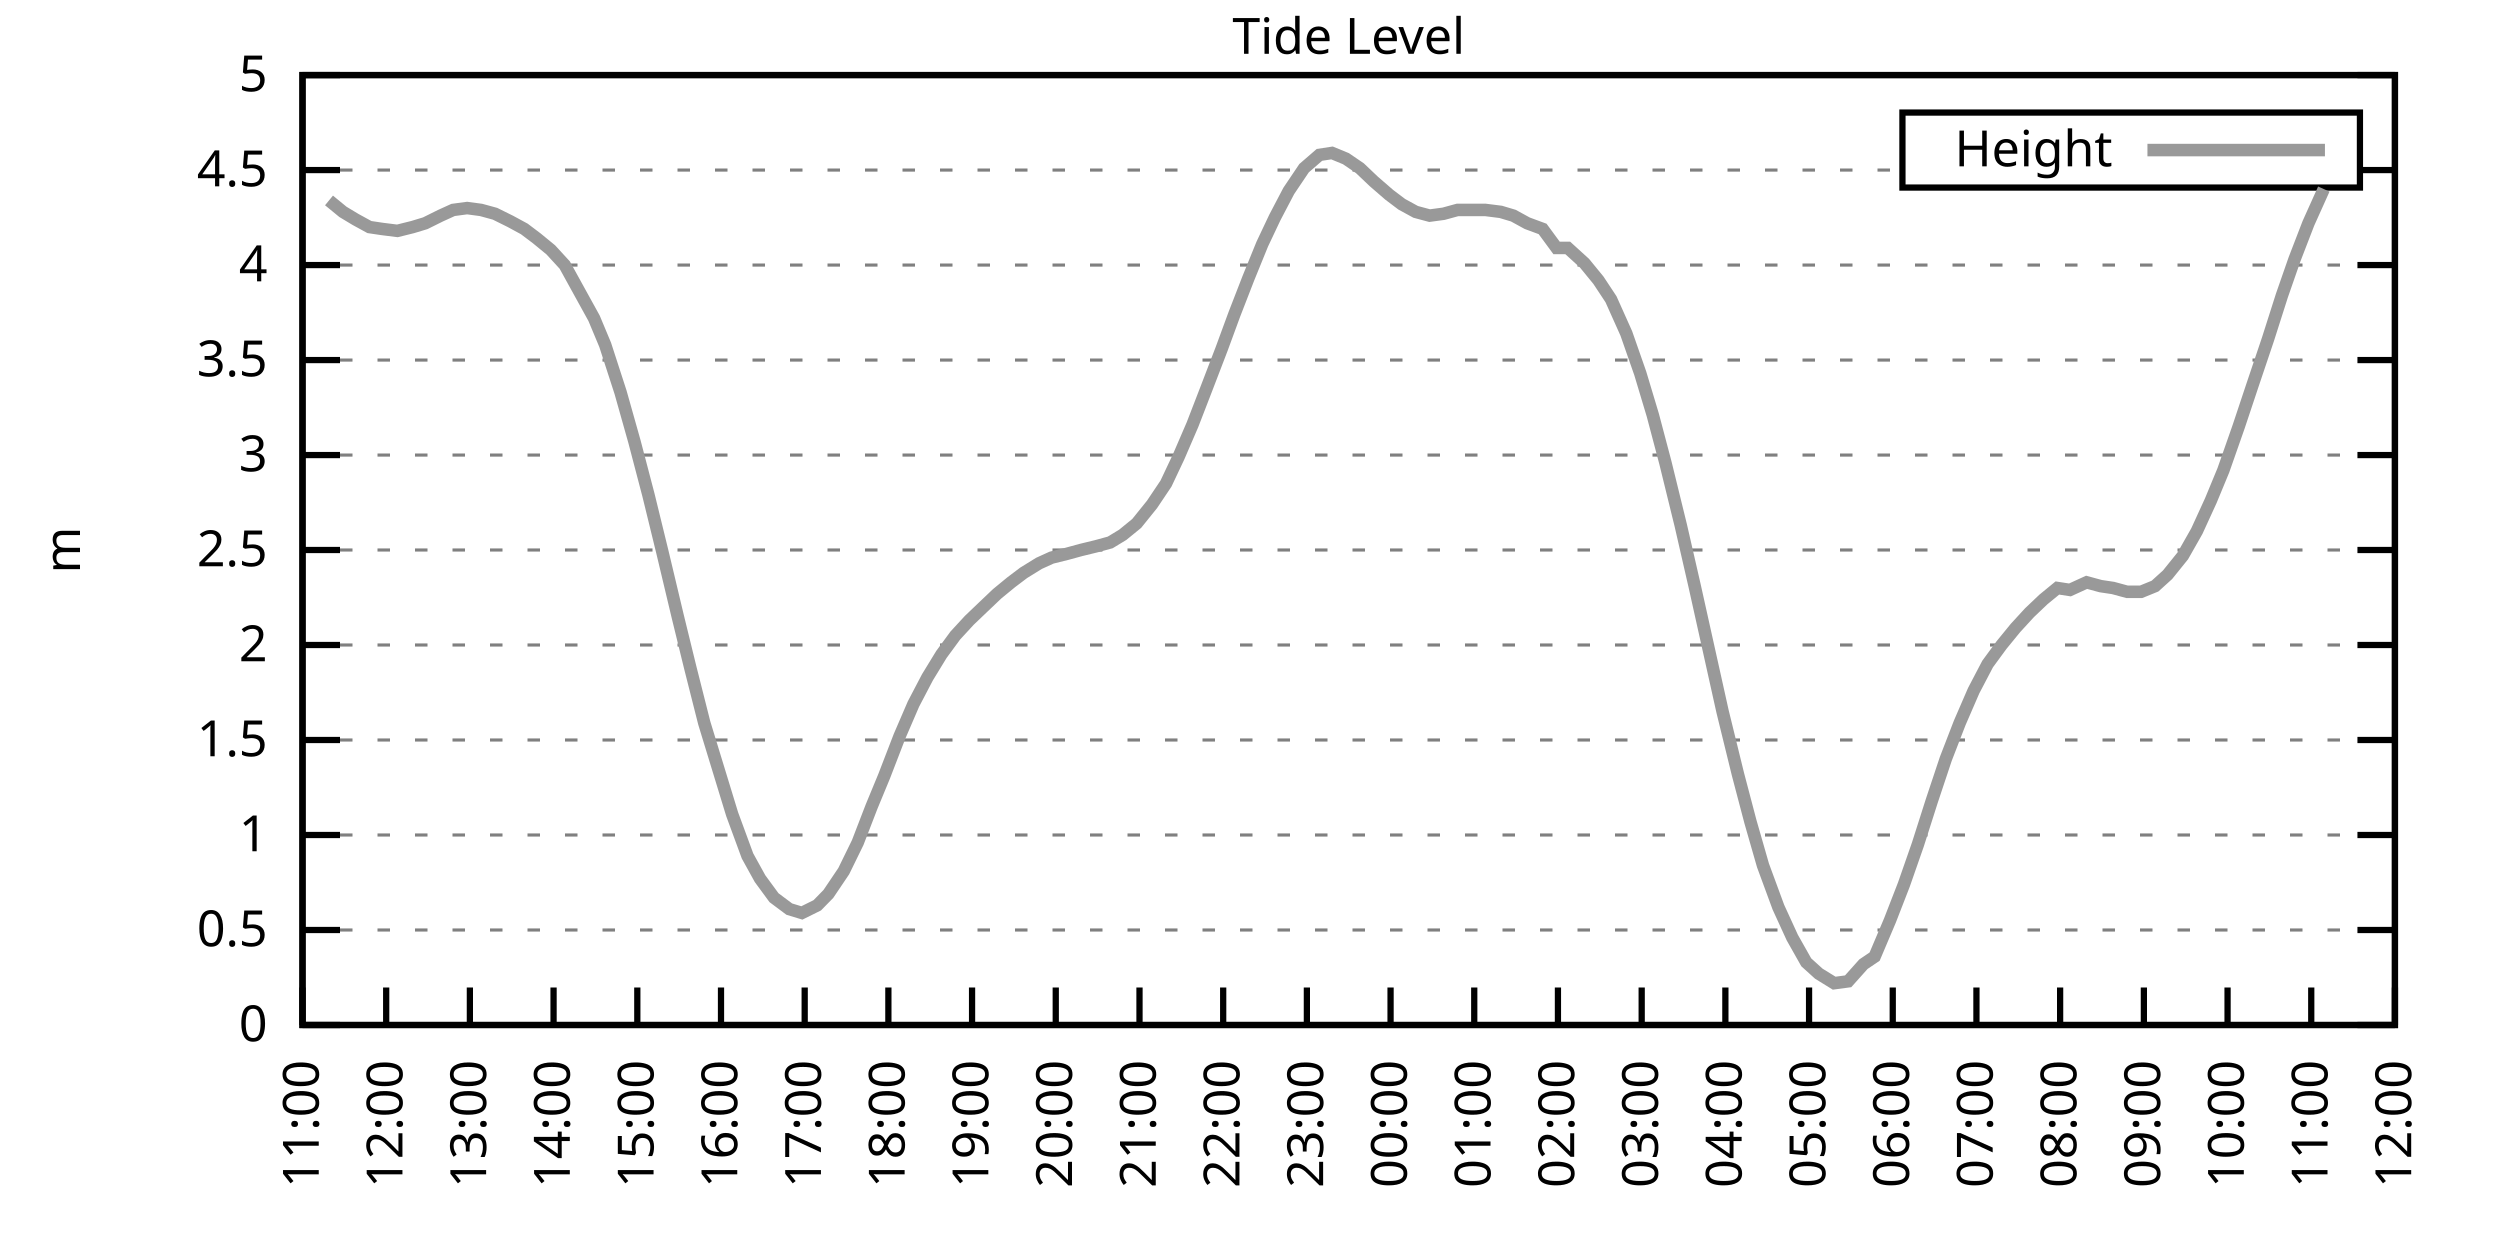
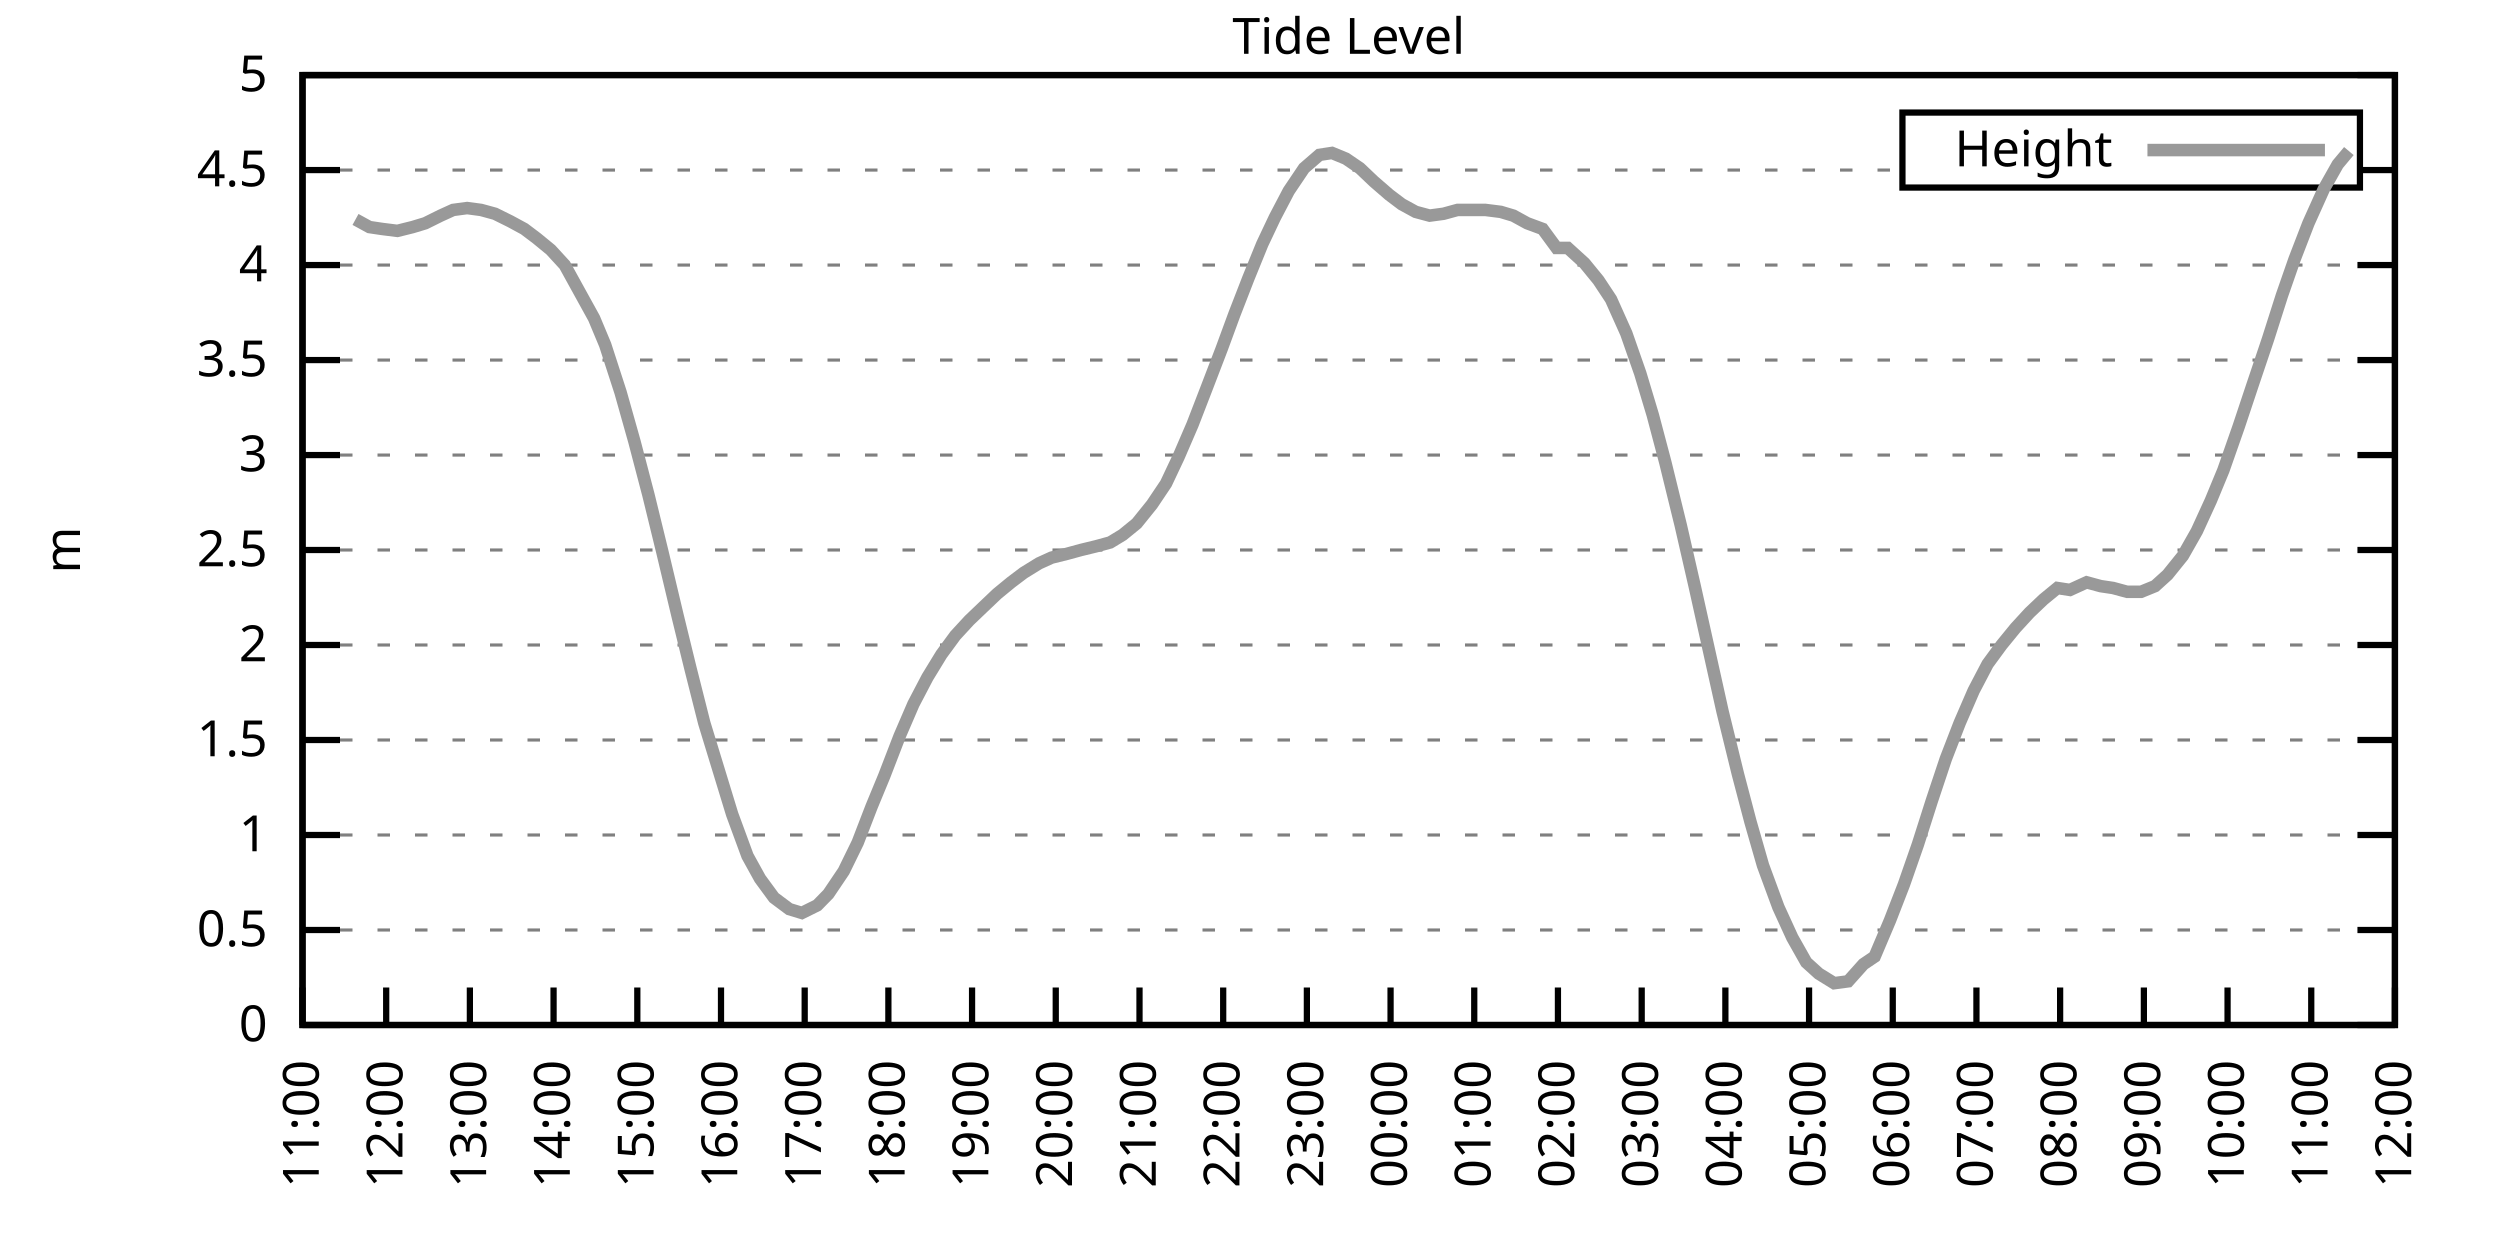
<svg xmlns="http://www.w3.org/2000/svg" xmlns:xlink="http://www.w3.org/1999/xlink" width="400" height="200" viewBox="0 0 400 200">
  <g id="gnuplot_canvas">
    <rect x="0" y="0" width="400" height="200" fill="none" />
    <defs>
      <circle id="gpDot" r="0.5" stroke-width="0.5" stroke="currentColor" />
      <path id="gpPt0" stroke-width="0.333" stroke="currentColor" d="M-1,0 h2 M0,-1 v2" />
      <path id="gpPt1" stroke-width="0.333" stroke="currentColor" d="M-1,-1 L1,1 M1,-1 L-1,1" />
      <path id="gpPt2" stroke-width="0.333" stroke="currentColor" d="M-1,0 L1,0 M0,-1 L0,1 M-1,-1 L1,1 M-1,1 L1,-1" />
      <rect id="gpPt3" stroke-width="0.333" stroke="currentColor" x="-1" y="-1" width="2" height="2" />
      <rect id="gpPt4" stroke-width="0.333" stroke="currentColor" fill="currentColor" x="-1" y="-1" width="2" height="2" />
      <circle id="gpPt5" stroke-width="0.333" stroke="currentColor" cx="0" cy="0" r="1" />
      <use xlink:href="#gpPt5" id="gpPt6" fill="currentColor" stroke="none" />
      <path id="gpPt7" stroke-width="0.333" stroke="currentColor" d="M0,-1.33 L-1.33,0.67 L1.33,0.67 z" />
      <use xlink:href="#gpPt7" id="gpPt8" fill="currentColor" stroke="none" />
      <use xlink:href="#gpPt7" id="gpPt9" stroke="currentColor" transform="rotate(180)" />
      <use xlink:href="#gpPt9" id="gpPt10" fill="currentColor" stroke="none" />
      <use xlink:href="#gpPt3" id="gpPt11" stroke="currentColor" transform="rotate(45)" />
      <use xlink:href="#gpPt11" id="gpPt12" fill="currentColor" stroke="none" />
      <path id="gpPt13" stroke-width="0.333" stroke="currentColor" d="M0,1.330 L1.265,0.411 L0.782,-1.067 L-0.782,-1.076 L-1.265,0.411 z" />
      <use xlink:href="#gpPt13" id="gpPt14" fill="currentColor" stroke="none" />
      <filter id="textbox" filterUnits="objectBoundingBox" x="0" y="0" height="1" width="1">
        <feFlood flood-color="white" flood-opacity="1" result="bgnd" />
        <feComposite in="SourceGraphic" in2="bgnd" operator="atop" />
      </filter>
      <filter id="greybox" filterUnits="objectBoundingBox" x="0" y="0" height="1" width="1">
        <feFlood flood-color="lightgrey" flood-opacity="1" result="grey" />
        <feComposite in="SourceGraphic" in2="grey" operator="atop" />
      </filter>
    </defs>
    <g fill="none" color="white" stroke="currentColor" stroke-width="1.00" stroke-linecap="butt" stroke-linejoin="miter">
</g>
    <g fill="none" color="black" stroke="currentColor" stroke-width="1.00" stroke-linecap="butt" stroke-linejoin="miter">
      <g stroke="none" shape-rendering="crispEdges">
        <polygon fill="rgb(255, 255, 255)" points="48.40,164.00 383.18,164.00 383.18,12.02 48.40,12.02 " />
      </g>
    </g>
    <g fill="none" color="black" stroke="currentColor" stroke-width="1.00" stroke-linecap="butt" stroke-linejoin="miter">
</g>
    <g fill="none" color="black" stroke="black" stroke-width="0.50" stroke-linecap="butt" stroke-linejoin="miter">
</g>
    <g fill="none" color="gray" stroke="currentColor" stroke-width="0.50" stroke-linecap="butt" stroke-linejoin="miter">
      <path stroke="gray" stroke-dasharray="2,4" class="gridline" d="M48.40,164.00 L383.19,164.00  " />
    </g>
    <g fill="none" color="gray" stroke="gray" stroke-width="1.00" stroke-linecap="butt" stroke-linejoin="miter">
</g>
    <g fill="none" color="black" stroke="currentColor" stroke-width="1.00" stroke-linecap="butt" stroke-linejoin="miter">
      <path stroke="black" d="M48.40,164.00 L54.40,164.00 M383.19,164.00 L377.19,164.00  " />
      <g transform="translate(42.80,166.60)" stroke="none" fill="black" font-family="Sans" font-size="8.00" text-anchor="end">
        <text>
          <tspan font-family="Sans"> 0</tspan>
        </text>
      </g>
    </g>
    <g fill="none" color="black" stroke="currentColor" stroke-width="1.00" stroke-linecap="butt" stroke-linejoin="miter">
</g>
    <g fill="none" color="black" stroke="black" stroke-width="0.50" stroke-linecap="butt" stroke-linejoin="miter">
</g>
    <g fill="none" color="gray" stroke="currentColor" stroke-width="0.50" stroke-linecap="butt" stroke-linejoin="miter">
      <path stroke="gray" stroke-dasharray="2,4" class="gridline" d="M48.40,148.80 L383.19,148.80  " />
    </g>
    <g fill="none" color="gray" stroke="gray" stroke-width="1.00" stroke-linecap="butt" stroke-linejoin="miter">
</g>
    <g fill="none" color="black" stroke="currentColor" stroke-width="1.00" stroke-linecap="butt" stroke-linejoin="miter">
      <path stroke="black" d="M48.40,148.80 L54.40,148.80 M383.19,148.80 L377.19,148.80  " />
      <g transform="translate(42.80,151.40)" stroke="none" fill="black" font-family="Sans" font-size="8.00" text-anchor="end">
        <text>
          <tspan font-family="Sans"> 0.5</tspan>
        </text>
      </g>
    </g>
    <g fill="none" color="black" stroke="currentColor" stroke-width="1.00" stroke-linecap="butt" stroke-linejoin="miter">
</g>
    <g fill="none" color="black" stroke="black" stroke-width="0.50" stroke-linecap="butt" stroke-linejoin="miter">
</g>
    <g fill="none" color="gray" stroke="currentColor" stroke-width="0.50" stroke-linecap="butt" stroke-linejoin="miter">
      <path stroke="gray" stroke-dasharray="2,4" class="gridline" d="M48.40,133.60 L383.19,133.60  " />
    </g>
    <g fill="none" color="gray" stroke="gray" stroke-width="1.00" stroke-linecap="butt" stroke-linejoin="miter">
</g>
    <g fill="none" color="black" stroke="currentColor" stroke-width="1.00" stroke-linecap="butt" stroke-linejoin="miter">
      <path stroke="black" d="M48.40,133.60 L54.40,133.60 M383.19,133.60 L377.19,133.60  " />
      <g transform="translate(42.80,136.20)" stroke="none" fill="black" font-family="Sans" font-size="8.00" text-anchor="end">
        <text>
          <tspan font-family="Sans"> 1</tspan>
        </text>
      </g>
    </g>
    <g fill="none" color="black" stroke="currentColor" stroke-width="1.00" stroke-linecap="butt" stroke-linejoin="miter">
</g>
    <g fill="none" color="black" stroke="black" stroke-width="0.50" stroke-linecap="butt" stroke-linejoin="miter">
</g>
    <g fill="none" color="gray" stroke="currentColor" stroke-width="0.50" stroke-linecap="butt" stroke-linejoin="miter">
      <path stroke="gray" stroke-dasharray="2,4" class="gridline" d="M48.40,118.40 L383.19,118.40  " />
    </g>
    <g fill="none" color="gray" stroke="gray" stroke-width="1.00" stroke-linecap="butt" stroke-linejoin="miter">
</g>
    <g fill="none" color="black" stroke="currentColor" stroke-width="1.00" stroke-linecap="butt" stroke-linejoin="miter">
      <path stroke="black" d="M48.40,118.40 L54.40,118.40 M383.19,118.40 L377.19,118.40  " />
      <g transform="translate(42.80,121.00)" stroke="none" fill="black" font-family="Sans" font-size="8.00" text-anchor="end">
        <text>
          <tspan font-family="Sans"> 1.5</tspan>
        </text>
      </g>
    </g>
    <g fill="none" color="black" stroke="currentColor" stroke-width="1.00" stroke-linecap="butt" stroke-linejoin="miter">
</g>
    <g fill="none" color="black" stroke="black" stroke-width="0.50" stroke-linecap="butt" stroke-linejoin="miter">
</g>
    <g fill="none" color="gray" stroke="currentColor" stroke-width="0.50" stroke-linecap="butt" stroke-linejoin="miter">
      <path stroke="gray" stroke-dasharray="2,4" class="gridline" d="M48.40,103.20 L383.19,103.20  " />
    </g>
    <g fill="none" color="gray" stroke="gray" stroke-width="1.00" stroke-linecap="butt" stroke-linejoin="miter">
</g>
    <g fill="none" color="black" stroke="currentColor" stroke-width="1.00" stroke-linecap="butt" stroke-linejoin="miter">
      <path stroke="black" d="M48.40,103.20 L54.40,103.20 M383.19,103.20 L377.19,103.20  " />
      <g transform="translate(42.80,105.80)" stroke="none" fill="black" font-family="Sans" font-size="8.00" text-anchor="end">
        <text>
          <tspan font-family="Sans"> 2</tspan>
        </text>
      </g>
    </g>
    <g fill="none" color="black" stroke="currentColor" stroke-width="1.00" stroke-linecap="butt" stroke-linejoin="miter">
</g>
    <g fill="none" color="black" stroke="black" stroke-width="0.50" stroke-linecap="butt" stroke-linejoin="miter">
</g>
    <g fill="none" color="gray" stroke="currentColor" stroke-width="0.50" stroke-linecap="butt" stroke-linejoin="miter">
      <path stroke="gray" stroke-dasharray="2,4" class="gridline" d="M48.40,88.00 L383.19,88.00  " />
    </g>
    <g fill="none" color="gray" stroke="gray" stroke-width="1.00" stroke-linecap="butt" stroke-linejoin="miter">
</g>
    <g fill="none" color="black" stroke="currentColor" stroke-width="1.00" stroke-linecap="butt" stroke-linejoin="miter">
      <path stroke="black" d="M48.40,88.00 L54.40,88.00 M383.19,88.00 L377.19,88.00  " />
      <g transform="translate(42.80,90.60)" stroke="none" fill="black" font-family="Sans" font-size="8.00" text-anchor="end">
        <text>
          <tspan font-family="Sans"> 2.5</tspan>
        </text>
      </g>
    </g>
    <g fill="none" color="black" stroke="currentColor" stroke-width="1.00" stroke-linecap="butt" stroke-linejoin="miter">
</g>
    <g fill="none" color="black" stroke="black" stroke-width="0.50" stroke-linecap="butt" stroke-linejoin="miter">
</g>
    <g fill="none" color="gray" stroke="currentColor" stroke-width="0.50" stroke-linecap="butt" stroke-linejoin="miter">
      <path stroke="gray" stroke-dasharray="2,4" class="gridline" d="M48.40,72.81 L383.19,72.81  " />
    </g>
    <g fill="none" color="gray" stroke="gray" stroke-width="1.00" stroke-linecap="butt" stroke-linejoin="miter">
</g>
    <g fill="none" color="black" stroke="currentColor" stroke-width="1.00" stroke-linecap="butt" stroke-linejoin="miter">
      <path stroke="black" d="M48.40,72.81 L54.40,72.81 M383.19,72.81 L377.19,72.81  " />
      <g transform="translate(42.80,75.41)" stroke="none" fill="black" font-family="Sans" font-size="8.00" text-anchor="end">
        <text>
          <tspan font-family="Sans"> 3</tspan>
        </text>
      </g>
    </g>
    <g fill="none" color="black" stroke="currentColor" stroke-width="1.00" stroke-linecap="butt" stroke-linejoin="miter">
</g>
    <g fill="none" color="black" stroke="black" stroke-width="0.50" stroke-linecap="butt" stroke-linejoin="miter">
</g>
    <g fill="none" color="gray" stroke="currentColor" stroke-width="0.50" stroke-linecap="butt" stroke-linejoin="miter">
      <path stroke="gray" stroke-dasharray="2,4" class="gridline" d="M48.40,57.61 L383.19,57.61  " />
    </g>
    <g fill="none" color="gray" stroke="gray" stroke-width="1.00" stroke-linecap="butt" stroke-linejoin="miter">
</g>
    <g fill="none" color="black" stroke="currentColor" stroke-width="1.00" stroke-linecap="butt" stroke-linejoin="miter">
      <path stroke="black" d="M48.40,57.61 L54.40,57.61 M383.19,57.61 L377.19,57.61  " />
      <g transform="translate(42.80,60.21)" stroke="none" fill="black" font-family="Sans" font-size="8.00" text-anchor="end">
        <text>
          <tspan font-family="Sans"> 3.5</tspan>
        </text>
      </g>
    </g>
    <g fill="none" color="black" stroke="currentColor" stroke-width="1.00" stroke-linecap="butt" stroke-linejoin="miter">
</g>
    <g fill="none" color="black" stroke="black" stroke-width="0.50" stroke-linecap="butt" stroke-linejoin="miter">
</g>
    <g fill="none" color="gray" stroke="currentColor" stroke-width="0.50" stroke-linecap="butt" stroke-linejoin="miter">
      <path stroke="gray" stroke-dasharray="2,4" class="gridline" d="M48.40,42.41 L383.19,42.41  " />
    </g>
    <g fill="none" color="gray" stroke="gray" stroke-width="1.00" stroke-linecap="butt" stroke-linejoin="miter">
</g>
    <g fill="none" color="black" stroke="currentColor" stroke-width="1.00" stroke-linecap="butt" stroke-linejoin="miter">
      <path stroke="black" d="M48.40,42.41 L54.40,42.41 M383.19,42.41 L377.19,42.41  " />
      <g transform="translate(42.80,45.01)" stroke="none" fill="black" font-family="Sans" font-size="8.00" text-anchor="end">
        <text>
          <tspan font-family="Sans"> 4</tspan>
        </text>
      </g>
    </g>
    <g fill="none" color="black" stroke="currentColor" stroke-width="1.00" stroke-linecap="butt" stroke-linejoin="miter">
</g>
    <g fill="none" color="black" stroke="black" stroke-width="0.50" stroke-linecap="butt" stroke-linejoin="miter">
</g>
    <g fill="none" color="gray" stroke="currentColor" stroke-width="0.50" stroke-linecap="butt" stroke-linejoin="miter">
      <path stroke="gray" stroke-dasharray="2,4" class="gridline" d="M48.40,27.21 L304.39,27.21 M377.59,27.21 L383.19,27.21  " />
    </g>
    <g fill="none" color="gray" stroke="gray" stroke-width="1.00" stroke-linecap="butt" stroke-linejoin="miter">
</g>
    <g fill="none" color="black" stroke="currentColor" stroke-width="1.00" stroke-linecap="butt" stroke-linejoin="miter">
      <path stroke="black" d="M48.40,27.21 L54.40,27.21 M383.19,27.21 L377.19,27.21  " />
      <g transform="translate(42.80,29.81)" stroke="none" fill="black" font-family="Sans" font-size="8.00" text-anchor="end">
        <text>
          <tspan font-family="Sans"> 4.5</tspan>
        </text>
      </g>
    </g>
    <g fill="none" color="black" stroke="currentColor" stroke-width="1.00" stroke-linecap="butt" stroke-linejoin="miter">
</g>
    <g fill="none" color="black" stroke="black" stroke-width="0.50" stroke-linecap="butt" stroke-linejoin="miter">
</g>
    <g fill="none" color="gray" stroke="currentColor" stroke-width="0.50" stroke-linecap="butt" stroke-linejoin="miter">
      <path stroke="gray" stroke-dasharray="2,4" class="gridline" d="M48.40,12.01 L383.19,12.01  " />
    </g>
    <g fill="none" color="gray" stroke="gray" stroke-width="1.00" stroke-linecap="butt" stroke-linejoin="miter">
</g>
    <g fill="none" color="black" stroke="currentColor" stroke-width="1.00" stroke-linecap="butt" stroke-linejoin="miter">
      <path stroke="black" d="M48.40,12.01 L54.40,12.01 M383.19,12.01 L377.19,12.01  " />
      <g transform="translate(42.80,14.61)" stroke="none" fill="black" font-family="Sans" font-size="8.00" text-anchor="end">
        <text>
          <tspan font-family="Sans"> 5</tspan>
        </text>
      </g>
    </g>
    <g fill="none" color="black" stroke="currentColor" stroke-width="1.00" stroke-linecap="butt" stroke-linejoin="miter">
      <path stroke="black" d="M48.40,164.00 L48.40,158.00  " />
      <g transform="translate(51.00,169.60) rotate(270.00)" stroke="none" fill="black" font-family="Sans" font-size="8.00" text-anchor="end">
        <text>
          <tspan font-family="Sans">11:00</tspan>
        </text>
      </g>
    </g>
    <g fill="none" color="black" stroke="currentColor" stroke-width="1.00" stroke-linecap="butt" stroke-linejoin="miter">
      <path stroke="black" d="M61.79,164.00 L61.79,158.00  " />
      <g transform="translate(64.39,169.60) rotate(270.00)" stroke="none" fill="black" font-family="Sans" font-size="8.00" text-anchor="end">
        <text>
          <tspan font-family="Sans">12:00</tspan>
        </text>
      </g>
    </g>
    <g fill="none" color="black" stroke="currentColor" stroke-width="1.00" stroke-linecap="butt" stroke-linejoin="miter">
      <path stroke="black" d="M75.18,164.00 L75.18,158.00  " />
      <g transform="translate(77.78,169.60) rotate(270.00)" stroke="none" fill="black" font-family="Sans" font-size="8.00" text-anchor="end">
        <text>
          <tspan font-family="Sans">13:00</tspan>
        </text>
      </g>
    </g>
    <g fill="none" color="black" stroke="currentColor" stroke-width="1.00" stroke-linecap="butt" stroke-linejoin="miter">
      <path stroke="black" d="M88.57,164.00 L88.57,158.00  " />
      <g transform="translate(91.17,169.60) rotate(270.00)" stroke="none" fill="black" font-family="Sans" font-size="8.00" text-anchor="end">
        <text>
          <tspan font-family="Sans">14:00</tspan>
        </text>
      </g>
    </g>
    <g fill="none" color="black" stroke="currentColor" stroke-width="1.00" stroke-linecap="butt" stroke-linejoin="miter">
      <path stroke="black" d="M101.97,164.00 L101.97,158.00  " />
      <g transform="translate(104.57,169.60) rotate(270.00)" stroke="none" fill="black" font-family="Sans" font-size="8.00" text-anchor="end">
        <text>
          <tspan font-family="Sans">15:00</tspan>
        </text>
      </g>
    </g>
    <g fill="none" color="black" stroke="currentColor" stroke-width="1.00" stroke-linecap="butt" stroke-linejoin="miter">
      <path stroke="black" d="M115.36,164.00 L115.36,158.00  " />
      <g transform="translate(117.96,169.60) rotate(270.00)" stroke="none" fill="black" font-family="Sans" font-size="8.00" text-anchor="end">
        <text>
          <tspan font-family="Sans">16:00</tspan>
        </text>
      </g>
    </g>
    <g fill="none" color="black" stroke="currentColor" stroke-width="1.00" stroke-linecap="butt" stroke-linejoin="miter">
      <path stroke="black" d="M128.75,164.00 L128.75,158.00  " />
      <g transform="translate(131.35,169.60) rotate(270.00)" stroke="none" fill="black" font-family="Sans" font-size="8.00" text-anchor="end">
        <text>
          <tspan font-family="Sans">17:00</tspan>
        </text>
      </g>
    </g>
    <g fill="none" color="black" stroke="currentColor" stroke-width="1.00" stroke-linecap="butt" stroke-linejoin="miter">
      <path stroke="black" d="M142.14,164.00 L142.14,158.00  " />
      <g transform="translate(144.74,169.60) rotate(270.00)" stroke="none" fill="black" font-family="Sans" font-size="8.00" text-anchor="end">
        <text>
          <tspan font-family="Sans">18:00</tspan>
        </text>
      </g>
    </g>
    <g fill="none" color="black" stroke="currentColor" stroke-width="1.00" stroke-linecap="butt" stroke-linejoin="miter">
      <path stroke="black" d="M155.53,164.00 L155.53,158.00  " />
      <g transform="translate(158.13,169.60) rotate(270.00)" stroke="none" fill="black" font-family="Sans" font-size="8.00" text-anchor="end">
        <text>
          <tspan font-family="Sans">19:00</tspan>
        </text>
      </g>
    </g>
    <g fill="none" color="black" stroke="currentColor" stroke-width="1.00" stroke-linecap="butt" stroke-linejoin="miter">
      <path stroke="black" d="M168.92,164.00 L168.92,158.00  " />
      <g transform="translate(171.52,169.60) rotate(270.00)" stroke="none" fill="black" font-family="Sans" font-size="8.00" text-anchor="end">
        <text>
          <tspan font-family="Sans">20:00</tspan>
        </text>
      </g>
    </g>
    <g fill="none" color="black" stroke="currentColor" stroke-width="1.00" stroke-linecap="butt" stroke-linejoin="miter">
      <path stroke="black" d="M182.32,164.00 L182.32,158.00  " />
      <g transform="translate(184.92,169.60) rotate(270.00)" stroke="none" fill="black" font-family="Sans" font-size="8.00" text-anchor="end">
        <text>
          <tspan font-family="Sans">21:00</tspan>
        </text>
      </g>
    </g>
    <g fill="none" color="black" stroke="currentColor" stroke-width="1.00" stroke-linecap="butt" stroke-linejoin="miter">
      <path stroke="black" d="M195.71,164.00 L195.71,158.00  " />
      <g transform="translate(198.31,169.60) rotate(270.00)" stroke="none" fill="black" font-family="Sans" font-size="8.00" text-anchor="end">
        <text>
          <tspan font-family="Sans">22:00</tspan>
        </text>
      </g>
    </g>
    <g fill="none" color="black" stroke="currentColor" stroke-width="1.00" stroke-linecap="butt" stroke-linejoin="miter">
      <path stroke="black" d="M209.10,164.00 L209.10,158.00  " />
      <g transform="translate(211.70,169.60) rotate(270.00)" stroke="none" fill="black" font-family="Sans" font-size="8.00" text-anchor="end">
        <text>
          <tspan font-family="Sans">23:00</tspan>
        </text>
      </g>
    </g>
    <g fill="none" color="black" stroke="currentColor" stroke-width="1.00" stroke-linecap="butt" stroke-linejoin="miter">
      <path stroke="black" d="M222.49,164.00 L222.49,158.00  " />
      <g transform="translate(225.09,169.60) rotate(270.00)" stroke="none" fill="black" font-family="Sans" font-size="8.00" text-anchor="end">
        <text>
          <tspan font-family="Sans">00:00</tspan>
        </text>
      </g>
    </g>
    <g fill="none" color="black" stroke="currentColor" stroke-width="1.00" stroke-linecap="butt" stroke-linejoin="miter">
      <path stroke="black" d="M235.88,164.00 L235.88,158.00  " />
      <g transform="translate(238.48,169.60) rotate(270.00)" stroke="none" fill="black" font-family="Sans" font-size="8.00" text-anchor="end">
        <text>
          <tspan font-family="Sans">01:00</tspan>
        </text>
      </g>
    </g>
    <g fill="none" color="black" stroke="currentColor" stroke-width="1.00" stroke-linecap="butt" stroke-linejoin="miter">
      <path stroke="black" d="M249.27,164.00 L249.27,158.00  " />
      <g transform="translate(251.87,169.60) rotate(270.00)" stroke="none" fill="black" font-family="Sans" font-size="8.00" text-anchor="end">
        <text>
          <tspan font-family="Sans">02:00</tspan>
        </text>
      </g>
    </g>
    <g fill="none" color="black" stroke="currentColor" stroke-width="1.00" stroke-linecap="butt" stroke-linejoin="miter">
      <path stroke="black" d="M262.67,164.00 L262.67,158.00  " />
      <g transform="translate(265.27,169.60) rotate(270.00)" stroke="none" fill="black" font-family="Sans" font-size="8.00" text-anchor="end">
        <text>
          <tspan font-family="Sans">03:00</tspan>
        </text>
      </g>
    </g>
    <g fill="none" color="black" stroke="currentColor" stroke-width="1.00" stroke-linecap="butt" stroke-linejoin="miter">
      <path stroke="black" d="M276.06,164.00 L276.06,158.00  " />
      <g transform="translate(278.66,169.60) rotate(270.00)" stroke="none" fill="black" font-family="Sans" font-size="8.00" text-anchor="end">
        <text>
          <tspan font-family="Sans">04:00</tspan>
        </text>
      </g>
    </g>
    <g fill="none" color="black" stroke="currentColor" stroke-width="1.00" stroke-linecap="butt" stroke-linejoin="miter">
      <path stroke="black" d="M289.45,164.00 L289.45,158.00  " />
      <g transform="translate(292.05,169.60) rotate(270.00)" stroke="none" fill="black" font-family="Sans" font-size="8.00" text-anchor="end">
        <text>
          <tspan font-family="Sans">05:00</tspan>
        </text>
      </g>
    </g>
    <g fill="none" color="black" stroke="currentColor" stroke-width="1.00" stroke-linecap="butt" stroke-linejoin="miter">
      <path stroke="black" d="M302.84,164.00 L302.84,158.00  " />
      <g transform="translate(305.44,169.60) rotate(270.00)" stroke="none" fill="black" font-family="Sans" font-size="8.00" text-anchor="end">
        <text>
          <tspan font-family="Sans">06:00</tspan>
        </text>
      </g>
    </g>
    <g fill="none" color="black" stroke="currentColor" stroke-width="1.00" stroke-linecap="butt" stroke-linejoin="miter">
      <path stroke="black" d="M316.23,164.00 L316.23,158.00  " />
      <g transform="translate(318.83,169.60) rotate(270.00)" stroke="none" fill="black" font-family="Sans" font-size="8.00" text-anchor="end">
        <text>
          <tspan font-family="Sans">07:00</tspan>
        </text>
      </g>
    </g>
    <g fill="none" color="black" stroke="currentColor" stroke-width="1.00" stroke-linecap="butt" stroke-linejoin="miter">
      <path stroke="black" d="M329.62,164.00 L329.62,158.00  " />
      <g transform="translate(332.22,169.60) rotate(270.00)" stroke="none" fill="black" font-family="Sans" font-size="8.00" text-anchor="end">
        <text>
          <tspan font-family="Sans">08:00</tspan>
        </text>
      </g>
    </g>
    <g fill="none" color="black" stroke="currentColor" stroke-width="1.00" stroke-linecap="butt" stroke-linejoin="miter">
      <path stroke="black" d="M343.02,164.00 L343.02,158.00  " />
      <g transform="translate(345.62,169.60) rotate(270.00)" stroke="none" fill="black" font-family="Sans" font-size="8.00" text-anchor="end">
        <text>
          <tspan font-family="Sans">09:00</tspan>
        </text>
      </g>
    </g>
    <g fill="none" color="black" stroke="currentColor" stroke-width="1.00" stroke-linecap="butt" stroke-linejoin="miter">
      <path stroke="black" d="M356.41,164.00 L356.41,158.00  " />
      <g transform="translate(359.01,169.60) rotate(270.00)" stroke="none" fill="black" font-family="Sans" font-size="8.00" text-anchor="end">
        <text>
          <tspan font-family="Sans">10:00</tspan>
        </text>
      </g>
    </g>
    <g fill="none" color="black" stroke="currentColor" stroke-width="1.00" stroke-linecap="butt" stroke-linejoin="miter">
      <path stroke="black" d="M369.80,164.00 L369.80,158.00  " />
      <g transform="translate(372.40,169.60) rotate(270.00)" stroke="none" fill="black" font-family="Sans" font-size="8.00" text-anchor="end">
        <text>
          <tspan font-family="Sans">11:00</tspan>
        </text>
      </g>
    </g>
    <g fill="none" color="black" stroke="currentColor" stroke-width="1.00" stroke-linecap="butt" stroke-linejoin="miter">
      <path stroke="black" d="M383.19,164.00 L383.19,158.00  " />
      <g transform="translate(385.79,169.60) rotate(270.00)" stroke="none" fill="black" font-family="Sans" font-size="8.00" text-anchor="end">
        <text>
          <tspan font-family="Sans">12:00</tspan>
        </text>
      </g>
    </g>
    <g fill="none" color="black" stroke="currentColor" stroke-width="1.00" stroke-linecap="butt" stroke-linejoin="miter">
</g>
    <g fill="none" color="black" stroke="currentColor" stroke-width="1.00" stroke-linecap="butt" stroke-linejoin="miter">
      <path stroke="black" d="M48.40,12.01 L48.40,164.00 L383.19,164.00 L383.19,12.01 L48.40,12.01 Z  " />
    </g>
    <g fill="none" color="black" stroke="currentColor" stroke-width="1.00" stroke-linecap="butt" stroke-linejoin="miter">
</g>
    <g fill="none" color="black" stroke="currentColor" stroke-width="1.00" stroke-linecap="butt" stroke-linejoin="miter">
      <path stroke="black" d="M304.39,30.01 L304.39,18.01 L377.59,18.01 L377.59,30.01 L304.39,30.01 Z  " />
    </g>
    <g id="Tide_level_plot_1">
      <g fill="none" color="white" stroke="black" stroke-width="2.00" stroke-linecap="butt" stroke-linejoin="miter">
</g>
      <g fill="none" color="black" stroke="currentColor" stroke-width="2.00" stroke-linecap="butt" stroke-linejoin="miter">
        <g transform="translate(337.99,26.61)" stroke="none" fill="black" font-family="Sans" font-size="8.00" text-anchor="end">
          <text>
            <tspan font-family="Sans">Height</tspan>
          </text>
        </g>
      </g>
      <g fill="none" color="black" stroke="currentColor" stroke-width="2.00" stroke-linecap="butt" stroke-linejoin="miter">
-         <path stroke="rgb(153, 153, 153)" d="M343.59,24.01 L371.99,24.01 M52.64,32.07 L54.87,33.90 L56.88,35.11 L59.11,36.33 L61.12,36.63 L63.58,36.94   L66.03,36.33 L68.04,35.72 L70.50,34.50 L72.50,33.59 L74.74,33.29 L76.97,33.59 L79.20,34.20 L81.66,35.42   L83.89,36.63 L85.90,38.15 L88.13,39.98 L90.36,42.41 L92.37,46.06 L95.05,50.92 L96.83,55.18 L99.29,62.77   L101.52,70.68 L103.75,79.19 L105.98,88.31 L108.44,98.64 L110.45,106.85 L112.68,115.67 L117.14,130.26 L119.60,136.95   L121.61,140.59 L123.84,143.63 L126.29,145.46 L128.30,146.07 L130.76,144.85 L132.54,143.03 L135.00,139.38 L137.23,134.82   L139.46,129.04 L141.47,124.18 L143.93,117.80 L146.16,112.63 L148.39,108.37 L150.62,104.72 L152.85,101.68 L155.09,99.25   L157.32,97.12 L159.55,95.00 L161.78,93.17 L163.79,91.65 L166.25,90.13 L168.25,89.22 L170.71,88.61 L172.94,88.00   L175.40,87.40 L177.63,86.79 L179.64,85.57 L181.87,83.75 L184.32,80.71 L186.56,77.37 L188.57,73.11 L190.80,67.94   L193.03,62.17 L195.48,55.78 L197.49,50.31 L199.73,44.54 L201.96,39.06 L203.97,34.81 L206.20,30.55 L208.65,26.91   L211.11,24.78 L213.12,24.47 L215.35,25.39 L217.58,26.91 L219.81,29.03 L222.27,31.16 L224.28,32.68 L226.51,33.90   L228.74,34.50 L230.97,34.20 L233.20,33.59 L235.66,33.59 L237.67,33.59 L240.12,33.90 L242.13,34.50 L244.36,35.72   L246.82,36.63 L249.05,39.67 L250.84,39.67 L253.51,42.10 L255.75,44.84 L257.76,47.88 L260.21,53.35 L262.44,59.73   L264.45,66.42 L266.46,74.02 L268.92,84.05 L271.15,93.78 L273.38,103.81 L275.61,113.84 L278.07,123.87 L280.07,131.47   L282.08,138.47 L284.54,145.15 L286.77,150.02 L289.00,153.97 L291.01,155.79 L293.47,157.31 L295.70,157.01 L298.15,154.27   L299.94,153.06 L302.39,147.28 L304.63,141.51 L306.86,135.12 L309.09,128.13 L311.32,121.44 L313.55,115.67 L315.79,110.50   L318.02,106.24 L320.25,103.20 L322.48,100.47 L324.71,98.04 L326.95,95.91 L329.18,94.08 L331.19,94.39 L333.86,93.17   L336.10,93.78 L338.10,94.08 L340.34,94.69 L342.57,94.69 L344.80,93.78 L346.81,91.96 L349.26,88.92 L351.50,84.97   L353.73,80.10 L355.74,75.24 L358.19,68.25 L360.42,61.56 L362.88,54.26 L365.11,47.27 L367.12,41.50 L369.35,35.72   L371.81,30.25  " />
+         <path stroke="rgb(153, 153, 153)" d="M343.59,24.01 L371.99,24.01 M56.88,35.11 L59.11,36.33 L61.12,36.63 L63.58,36.94 L66.03,36.33 L68.04,35.72   L70.50,34.50 L72.50,33.59 L74.74,33.29 L76.97,33.59 L79.20,34.20 L81.66,35.42 L83.89,36.63 L85.90,38.15   L88.13,39.98 L90.36,42.41 L92.37,46.06 L95.05,50.92 L96.83,55.18 L99.29,62.77 L101.52,70.68 L103.75,79.19   L105.98,88.31 L108.44,98.64 L110.45,106.85 L112.68,115.67 L117.14,130.26 L119.60,136.95 L121.61,140.59 L123.84,143.63   L126.29,145.46 L128.30,146.07 L130.76,144.85 L132.54,143.03 L135.00,139.38 L137.23,134.82 L139.46,129.04 L141.47,124.18   L143.93,117.80 L146.16,112.63 L148.39,108.37 L150.62,104.72 L152.85,101.68 L155.09,99.25 L157.32,97.12 L159.55,95.00   L161.78,93.17 L163.79,91.65 L166.25,90.13 L168.25,89.22 L170.71,88.61 L172.94,88.00 L175.40,87.40 L177.63,86.79   L179.64,85.57 L181.87,83.75 L184.32,80.71 L186.56,77.37 L188.57,73.11 L190.80,67.94 L193.03,62.17 L195.48,55.78   L197.49,50.31 L199.73,44.54 L201.96,39.06 L203.97,34.81 L206.20,30.55 L208.65,26.91 L211.11,24.78 L213.12,24.47   L215.35,25.39 L217.58,26.91 L219.81,29.03 L222.27,31.16 L224.28,32.68 L226.51,33.90 L228.74,34.50 L230.97,34.20   L233.20,33.59 L235.66,33.59 L237.67,33.59 L240.12,33.90 L242.13,34.50 L244.36,35.72 L246.82,36.63 L249.05,39.67   L250.84,39.67 L253.51,42.10 L255.75,44.84 L257.76,47.88 L260.21,53.35 L262.44,59.73 L264.45,66.42 L266.46,74.02   L268.92,84.05 L271.15,93.78 L273.38,103.81 L275.61,113.84 L278.07,123.87 L280.07,131.47 L282.08,138.47 L284.54,145.15   L286.77,150.02 L289.00,153.97 L291.01,155.79 L293.47,157.31 L295.70,157.01 L298.15,154.27 L299.94,153.06 L302.39,147.28   L304.63,141.51 L306.86,135.12 L309.09,128.13 L311.32,121.44 L313.55,115.67 L315.79,110.50 L318.02,106.24 L320.25,103.20   L322.48,100.47 L324.71,98.04 L326.95,95.91 L329.18,94.08 L331.19,94.39 L333.86,93.17 L336.10,93.78 L338.10,94.08   L340.34,94.69 L342.57,94.69 L344.80,93.78 L346.81,91.96 L349.26,88.92 L351.50,84.97 L353.73,80.10 L355.74,75.24   L358.19,68.25 L360.42,61.56 L362.88,54.26 L365.11,47.27 L367.12,41.50 L369.35,35.72 L371.81,30.25 L374.04,26.30   L375.82,24.17  " />
      </g>
    </g>
    <g fill="none" color="black" stroke="currentColor" stroke-width="2.00" stroke-linecap="butt" stroke-linejoin="miter">
</g>
    <g fill="none" color="black" stroke="black" stroke-width="1.00" stroke-linecap="butt" stroke-linejoin="miter">
</g>
    <g fill="none" color="black" stroke="currentColor" stroke-width="1.00" stroke-linecap="butt" stroke-linejoin="miter">
      <path stroke="black" d="M48.40,12.01 L48.40,164.00 L383.19,164.00 L383.19,12.01 L48.40,12.01 Z  " />
      <g transform="translate(12.80,88.01) rotate(270.00)" stroke="none" fill="black" font-family="Sans" font-size="8.00" text-anchor="middle">
        <text>
          <tspan font-family="Sans">m</tspan>
        </text>
      </g>
    </g>
    <g fill="none" color="black" stroke="currentColor" stroke-width="1.00" stroke-linecap="butt" stroke-linejoin="miter">
</g>
    <g fill="none" color="black" stroke="currentColor" stroke-width="1.00" stroke-linecap="butt" stroke-linejoin="miter">
      <g transform="translate(215.79,8.61)" stroke="none" fill="black" font-family="Sans" font-size="8.00" text-anchor="middle">
        <text>
          <tspan font-family="Sans">Tide Level</tspan>
        </text>
      </g>
    </g>
    <g fill="none" color="black" stroke="currentColor" stroke-width="1.00" stroke-linecap="butt" stroke-linejoin="miter">
</g>
  </g>
</svg>
